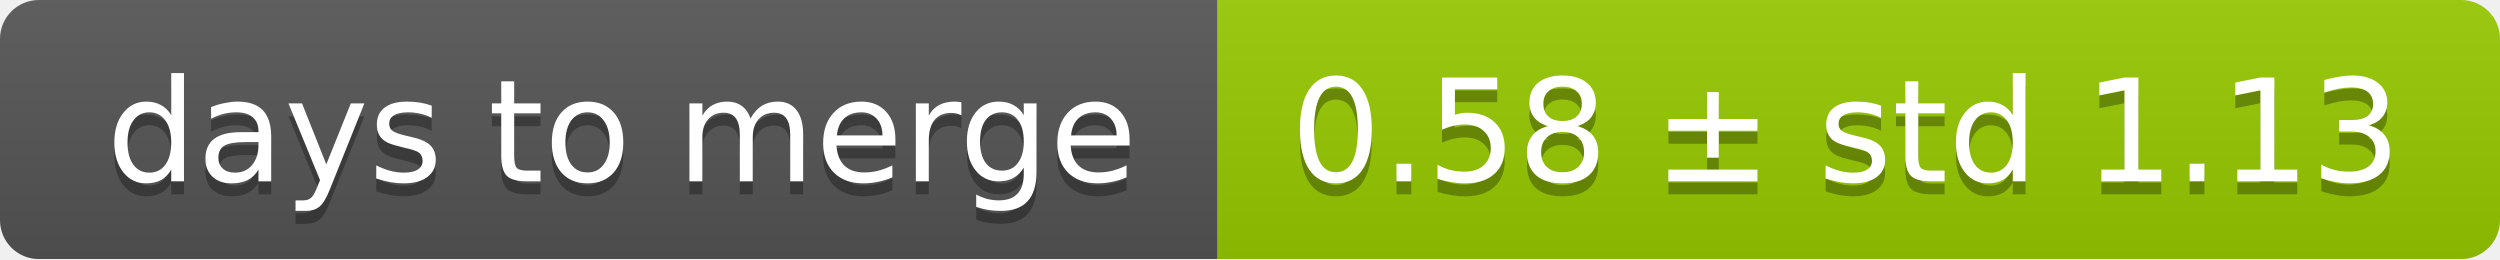
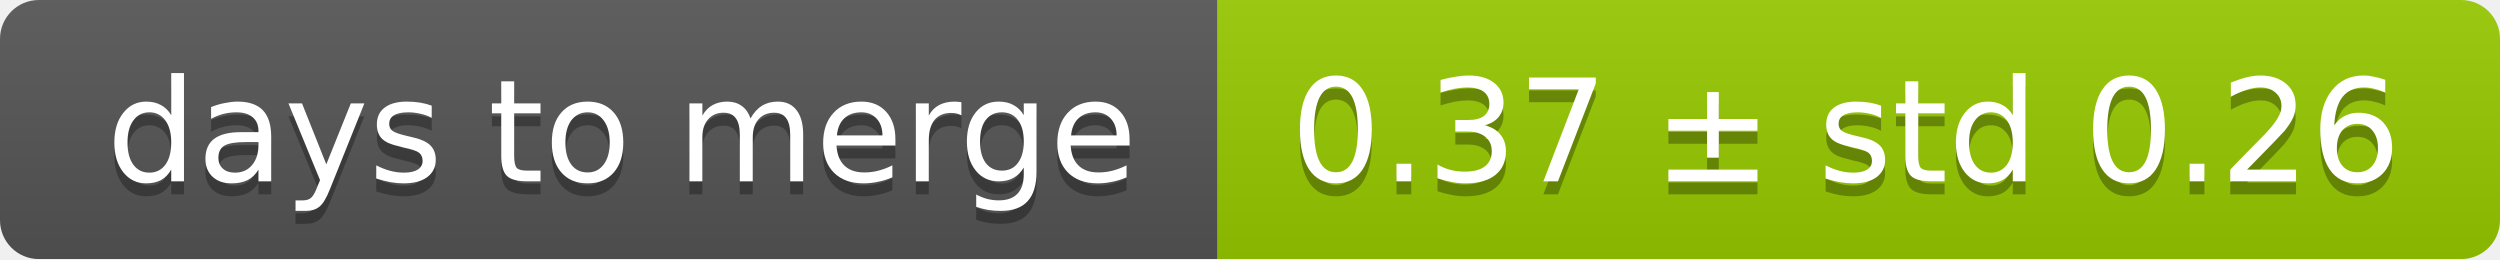
<svg xmlns="http://www.w3.org/2000/svg" width="193" height="20">
  <linearGradient id="smooth" x2="0" y2="100%">
    <stop offset="0" stop-color="#bbb" stop-opacity=".1" />
    <stop offset="1" stop-opacity=".1" />
  </linearGradient>
  <mask id="round">
    <rect width="193" height="20" rx="3" fill="#fff" />
  </mask>
  <g mask="url(#round)">
    <rect width="94" height="20" fill="#555" />
    <rect x="94" width="99" height="20" fill="#97ca00" />
    <rect width="193" height="20" fill="url(#smooth)" />
  </g>
  <g fill="#fff" text-anchor="middle" font-family="DejaVu Sans,Verdana,Geneva,sans-serif" font-size="11">
    <text x="48" y="15" fill="#010101" fill-opacity=".3">days to merge</text>
    <text x="48" y="14">days to merge</text>
-     <text x="142.5" y="15" fill="#010101" fill-opacity=".3">0.58 ± std 1.13</text>
-     <text x="142.5" y="14">0.58 ± std 1.13</text>
+     <text x="142.5" y="15" fill="#010101" fill-opacity=".3">0.37 ± std 0.26</text>
+     <text x="142.5" y="14">0.37 ± std 0.26</text>
  </g>
</svg>
